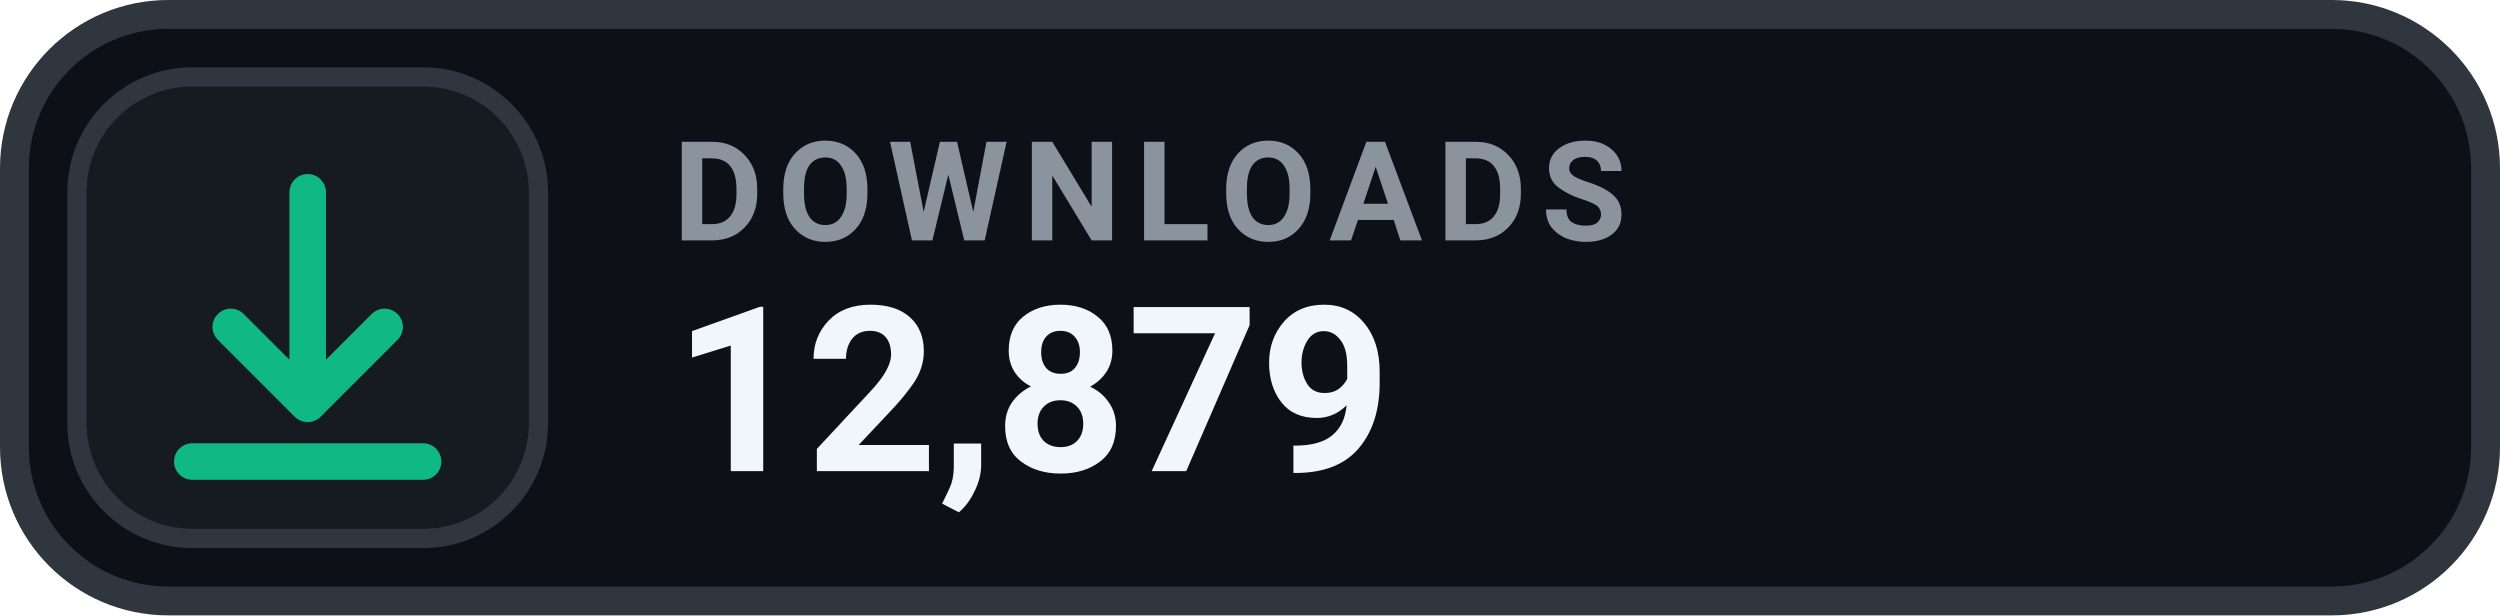
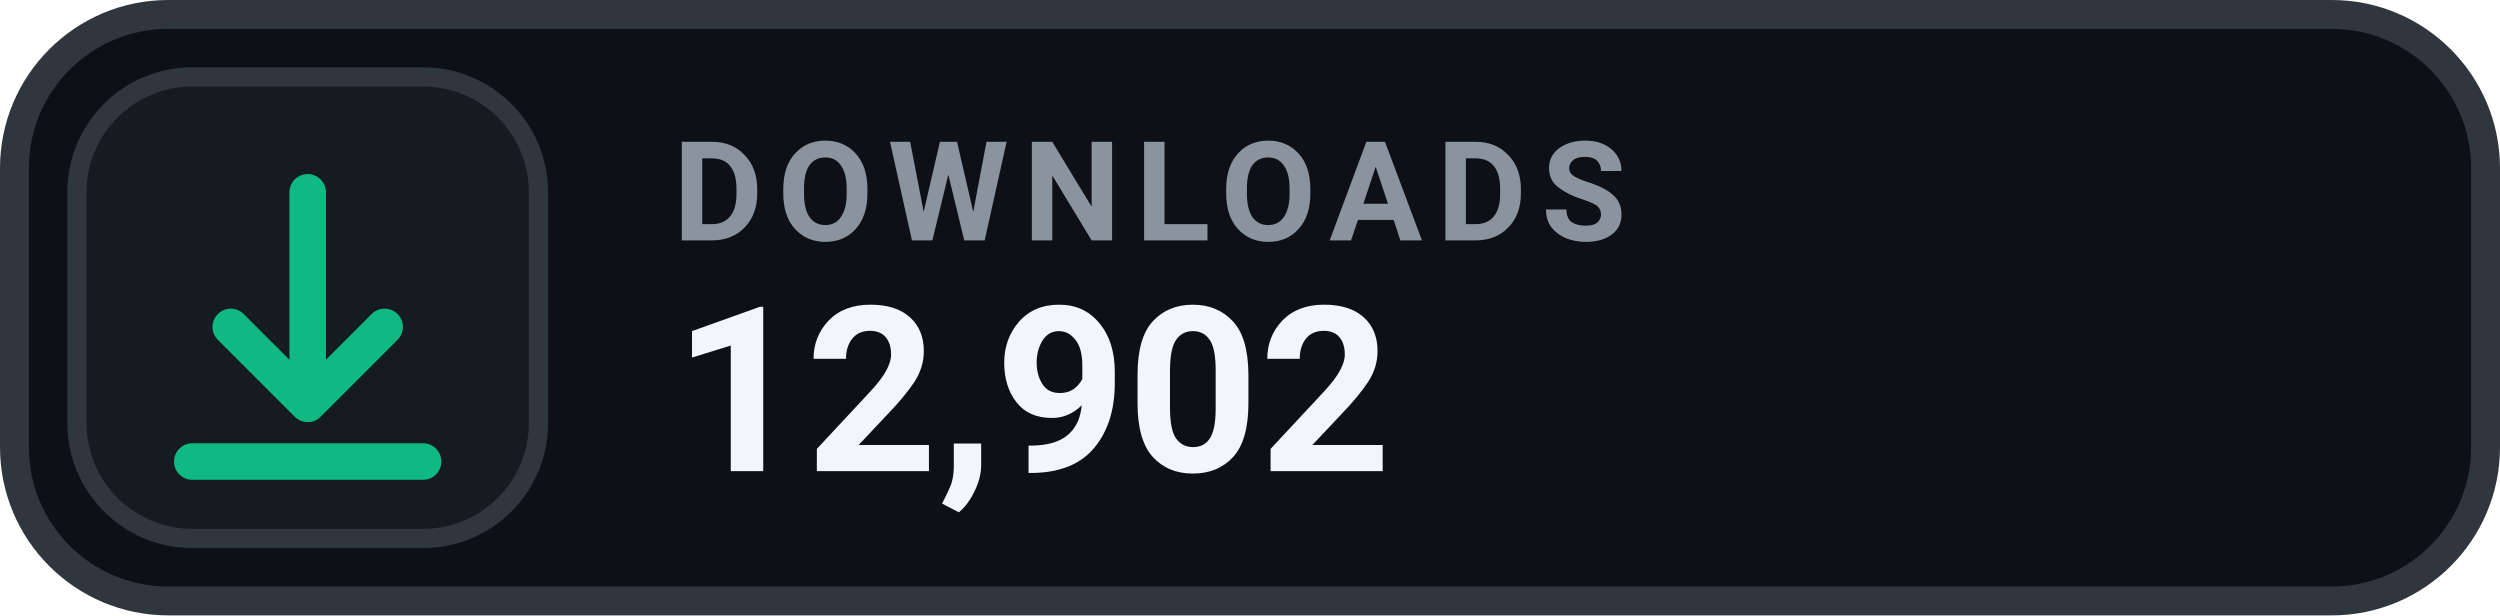
- <svg xmlns="http://www.w3.org/2000/svg" width="130" height="32" viewBox="0 0 130 32" role="img" aria-label="DOWNLOADS 12,879">
+ <svg xmlns="http://www.w3.org/2000/svg" width="130" height="32" viewBox="0 0 130 32" role="img" aria-label="DOWNLOADS 12,902">
  <rect x=".75" y=".75" width="128.5" height="30.5" rx="8" fill="#0D1117" stroke="#30363D" stroke-width="1.5" />
  <rect x="4" y="4" width="24" height="24" rx="6" fill="#161B22" stroke="#30363D" stroke-width="1" />
  <g transform="translate(16 16)" style="color:#10B981;">
    <path d="M0 -6 v11 m0 0 l4 -4 m-4 4 l-4 -4 M-6 8 h12" fill="none" stroke="currentColor" stroke-width="1.9" stroke-linecap="round" stroke-linejoin="round" />
  </g>
  <text x="35" y="12.5" fill="#8B949E" font-family="-apple-system,BlinkMacSystemFont,'Segoe UI',Roboto,Helvetica,Arial,sans-serif" font-size="7.2" font-weight="700" letter-spacing=".75">DOWNLOADS</text>
-   <text x="35" y="24.5" fill="#F0F6FC" font-family="-apple-system,BlinkMacSystemFont,'Segoe UI',Roboto,Helvetica,Arial,sans-serif" font-size="12" font-weight="700">12,879</text>
+   <text x="35" y="24.5" fill="#F0F6FC" font-family="-apple-system,BlinkMacSystemFont,'Segoe UI',Roboto,Helvetica,Arial,sans-serif" font-size="12" font-weight="700">12,902</text>
</svg>
